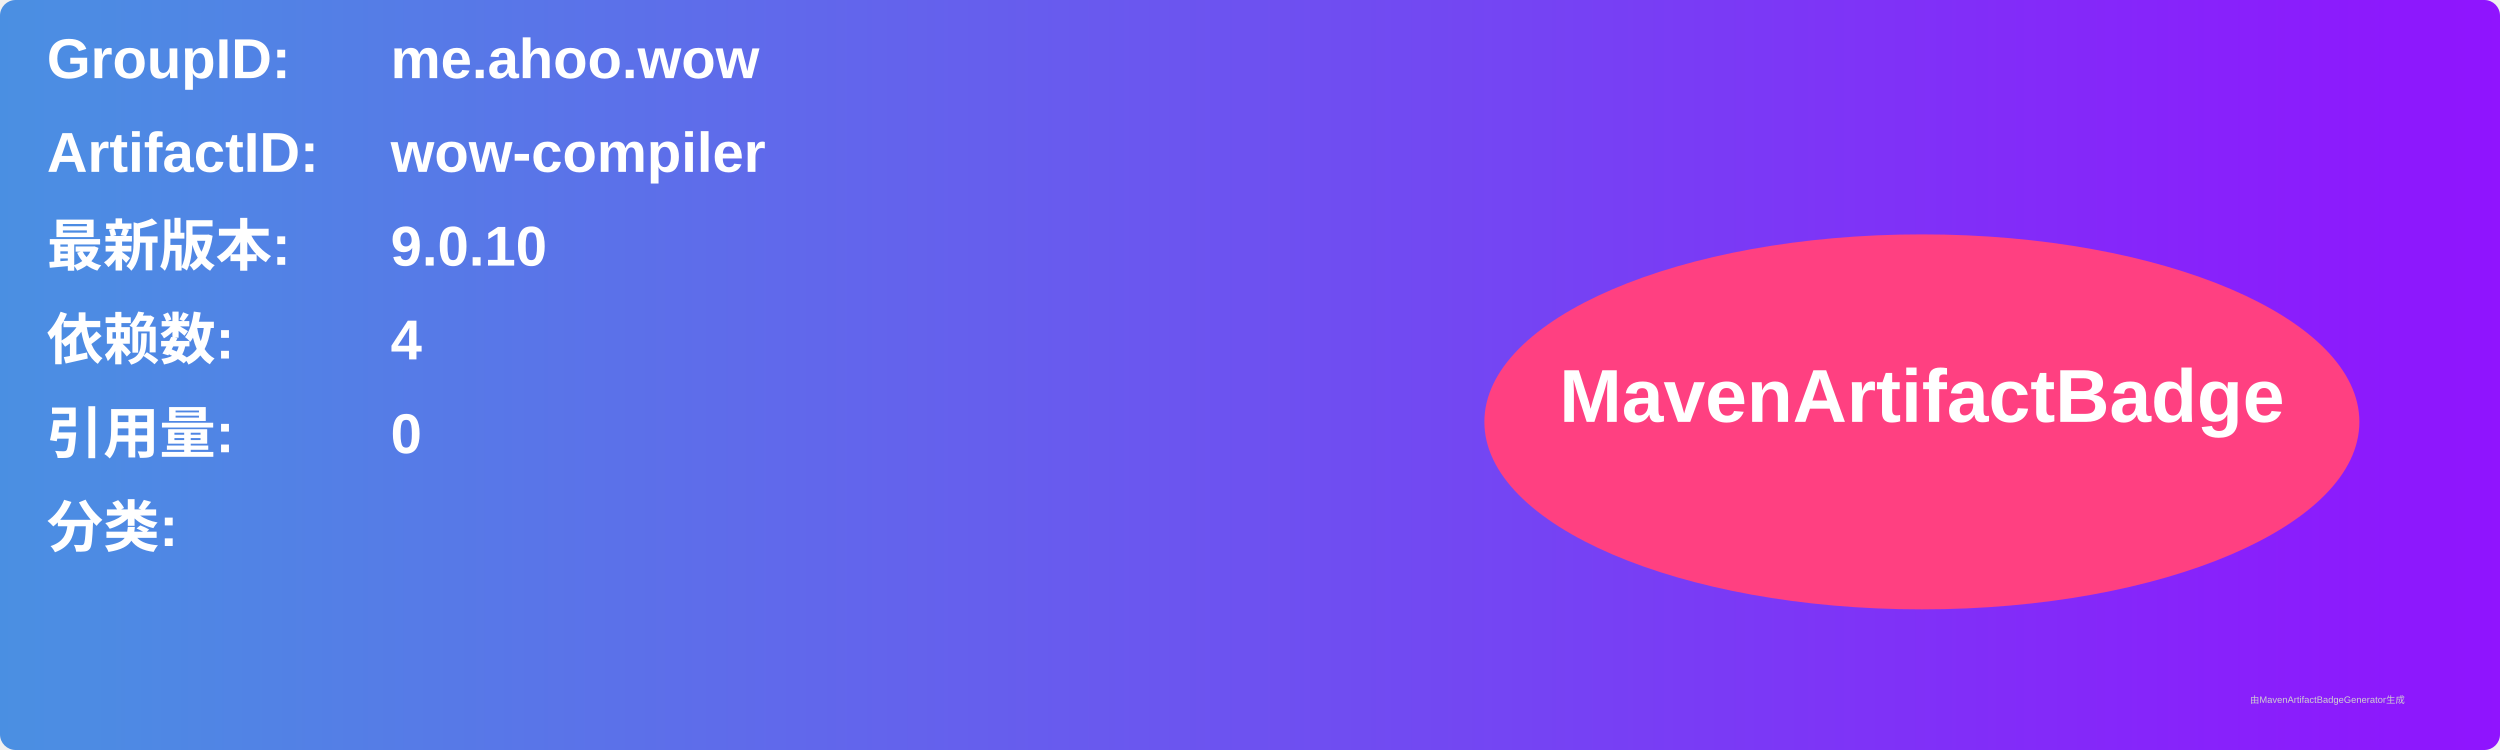
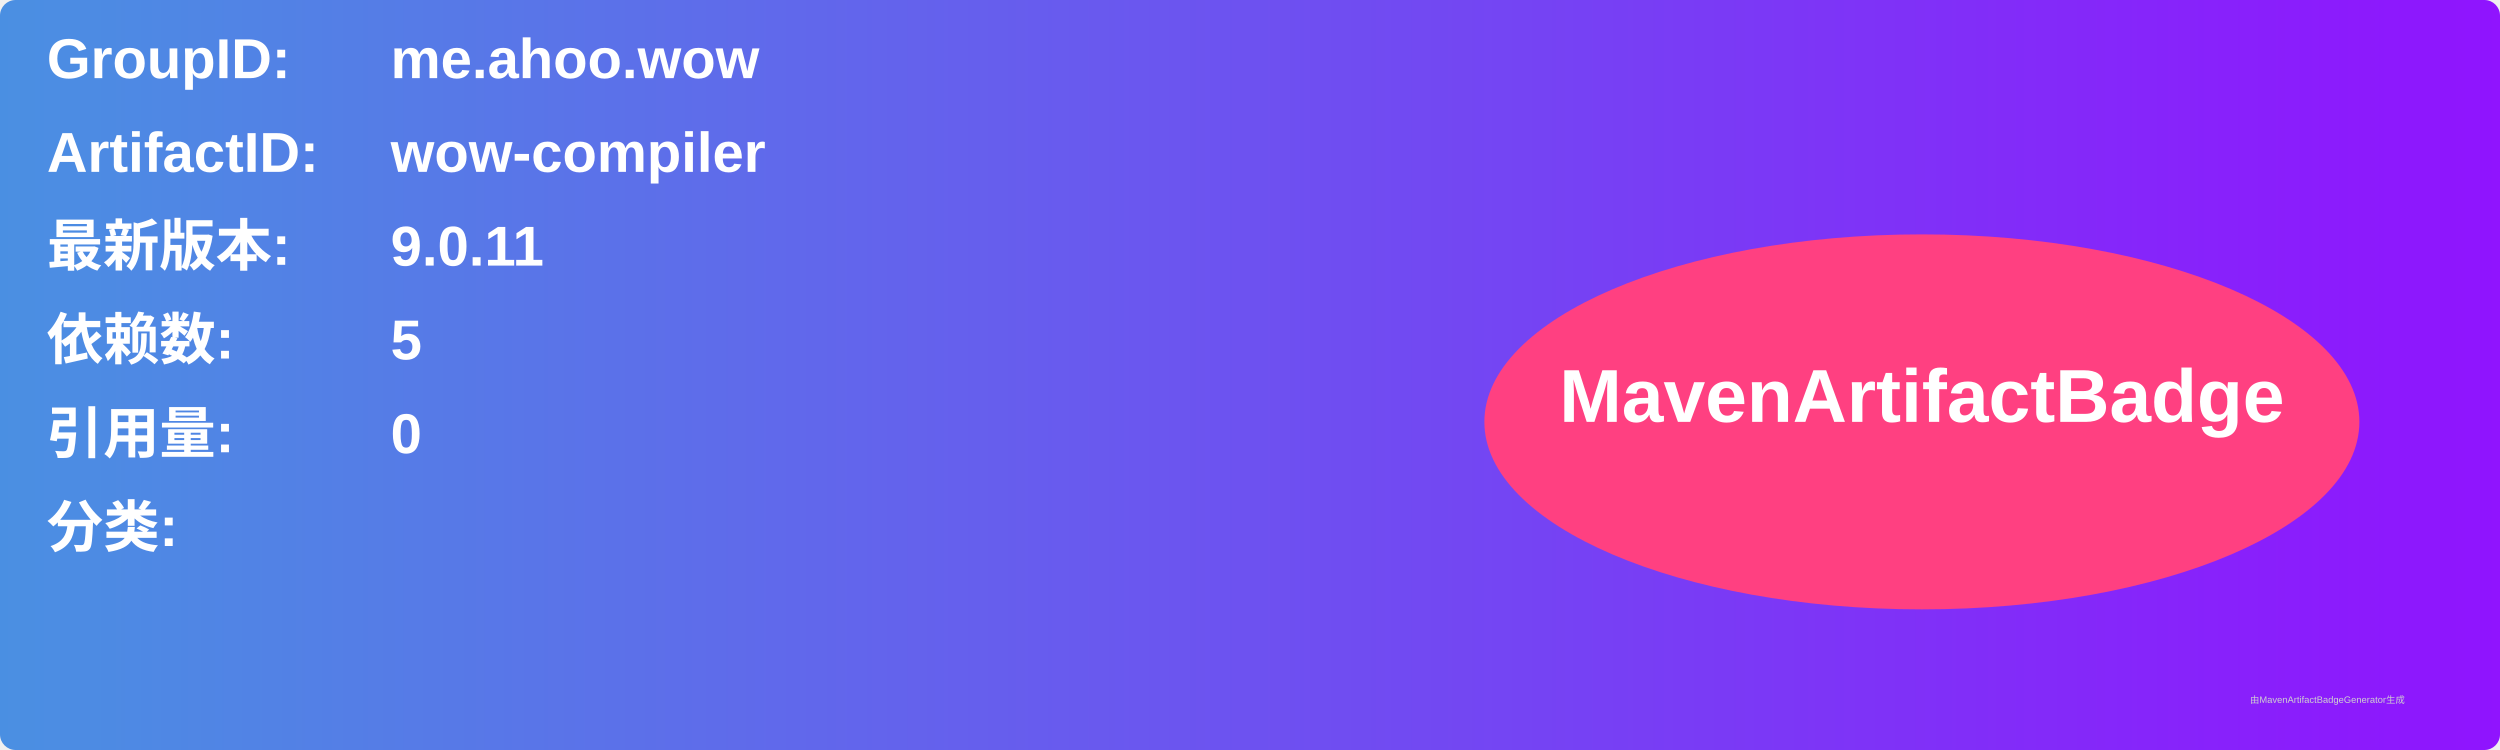
<svg xmlns="http://www.w3.org/2000/svg" width="800" height="240" viewBox="0 0 800 240">
  <linearGradient id="grad" x1="0%" y1="0%" x2="100%" y2="0%">
    <stop offset="0%" stop-color="#4a90e2" />
    <stop offset="100%" stop-color="#9013fe" />
  </linearGradient>
  <rect width="100%" height="100%" rx="5" ry="5" fill="url(#grad)" />
  <g transform="translate(15, 15)">
    <text x="0" y="10" font-family="Arial" font-size="18" fill="white" font-weight="bold" width="260">GroupID:</text>
    <text x="110" y="10" font-family="Arial" font-size="18" fill="white" font-weight="bold" width="460">me.ahoo.wow</text>
    <text x="0" y="40" font-family="Arial" font-size="18" fill="white" font-weight="bold" width="260">ArtifactID:</text>
    <text x="110" y="40" font-family="Arial" font-size="18" fill="white" font-weight="bold" width="460">wow-compiler</text>
    <text x="0" y="70" font-family="Arial" font-size="18" fill="white" font-weight="bold">最新版本:</text>
    <text x="110" y="70" font-family="Arial" font-size="18" fill="white" font-weight="bold">
-       <tspan font-weight="bold">9.0.10</tspan>
+       <tspan font-weight="bold">9.0.11</tspan>
    </text>
    <text x="0" y="100" font-family="Arial" font-size="18" fill="white" font-weight="bold">依赖数: </text>
    <text x="110" y="100" font-family="Arial" font-size="18" fill="white">
-       <tspan font-weight="bold">4</tspan>
+       <tspan font-weight="bold">5</tspan>
    </text>
    <text x="0" y="130" font-family="Arial" font-size="18" fill="white" font-weight="bold">引用量: </text>
    <text x="110" y="130" font-family="Arial" font-size="18" fill="white">
      <tspan font-weight="bold">0</tspan>
    </text>
    <text x="0" y="160" font-family="Arial" font-size="18" fill="white" font-weight="bold">分类:</text>
    <text x="10" y="190" font-family="Arial" font-size="10" fill="white">
      <tspan font-weight="bold" />
    </text>
    <ellipse cx="600" cy="120" rx="140" ry="60" fill="#ff4081" />
    <text x="600" y="120" text-anchor="middle" font-family="Arial" font-size="24" fill="white" font-weight="bold">MavenArtifactBadge</text>
  </g>
  <text x="720" y="225" font-family="Arial" font-size="3" fill="#d0d0d0">由MavenArtifactBadgeGenerator生成</text>
</svg>
